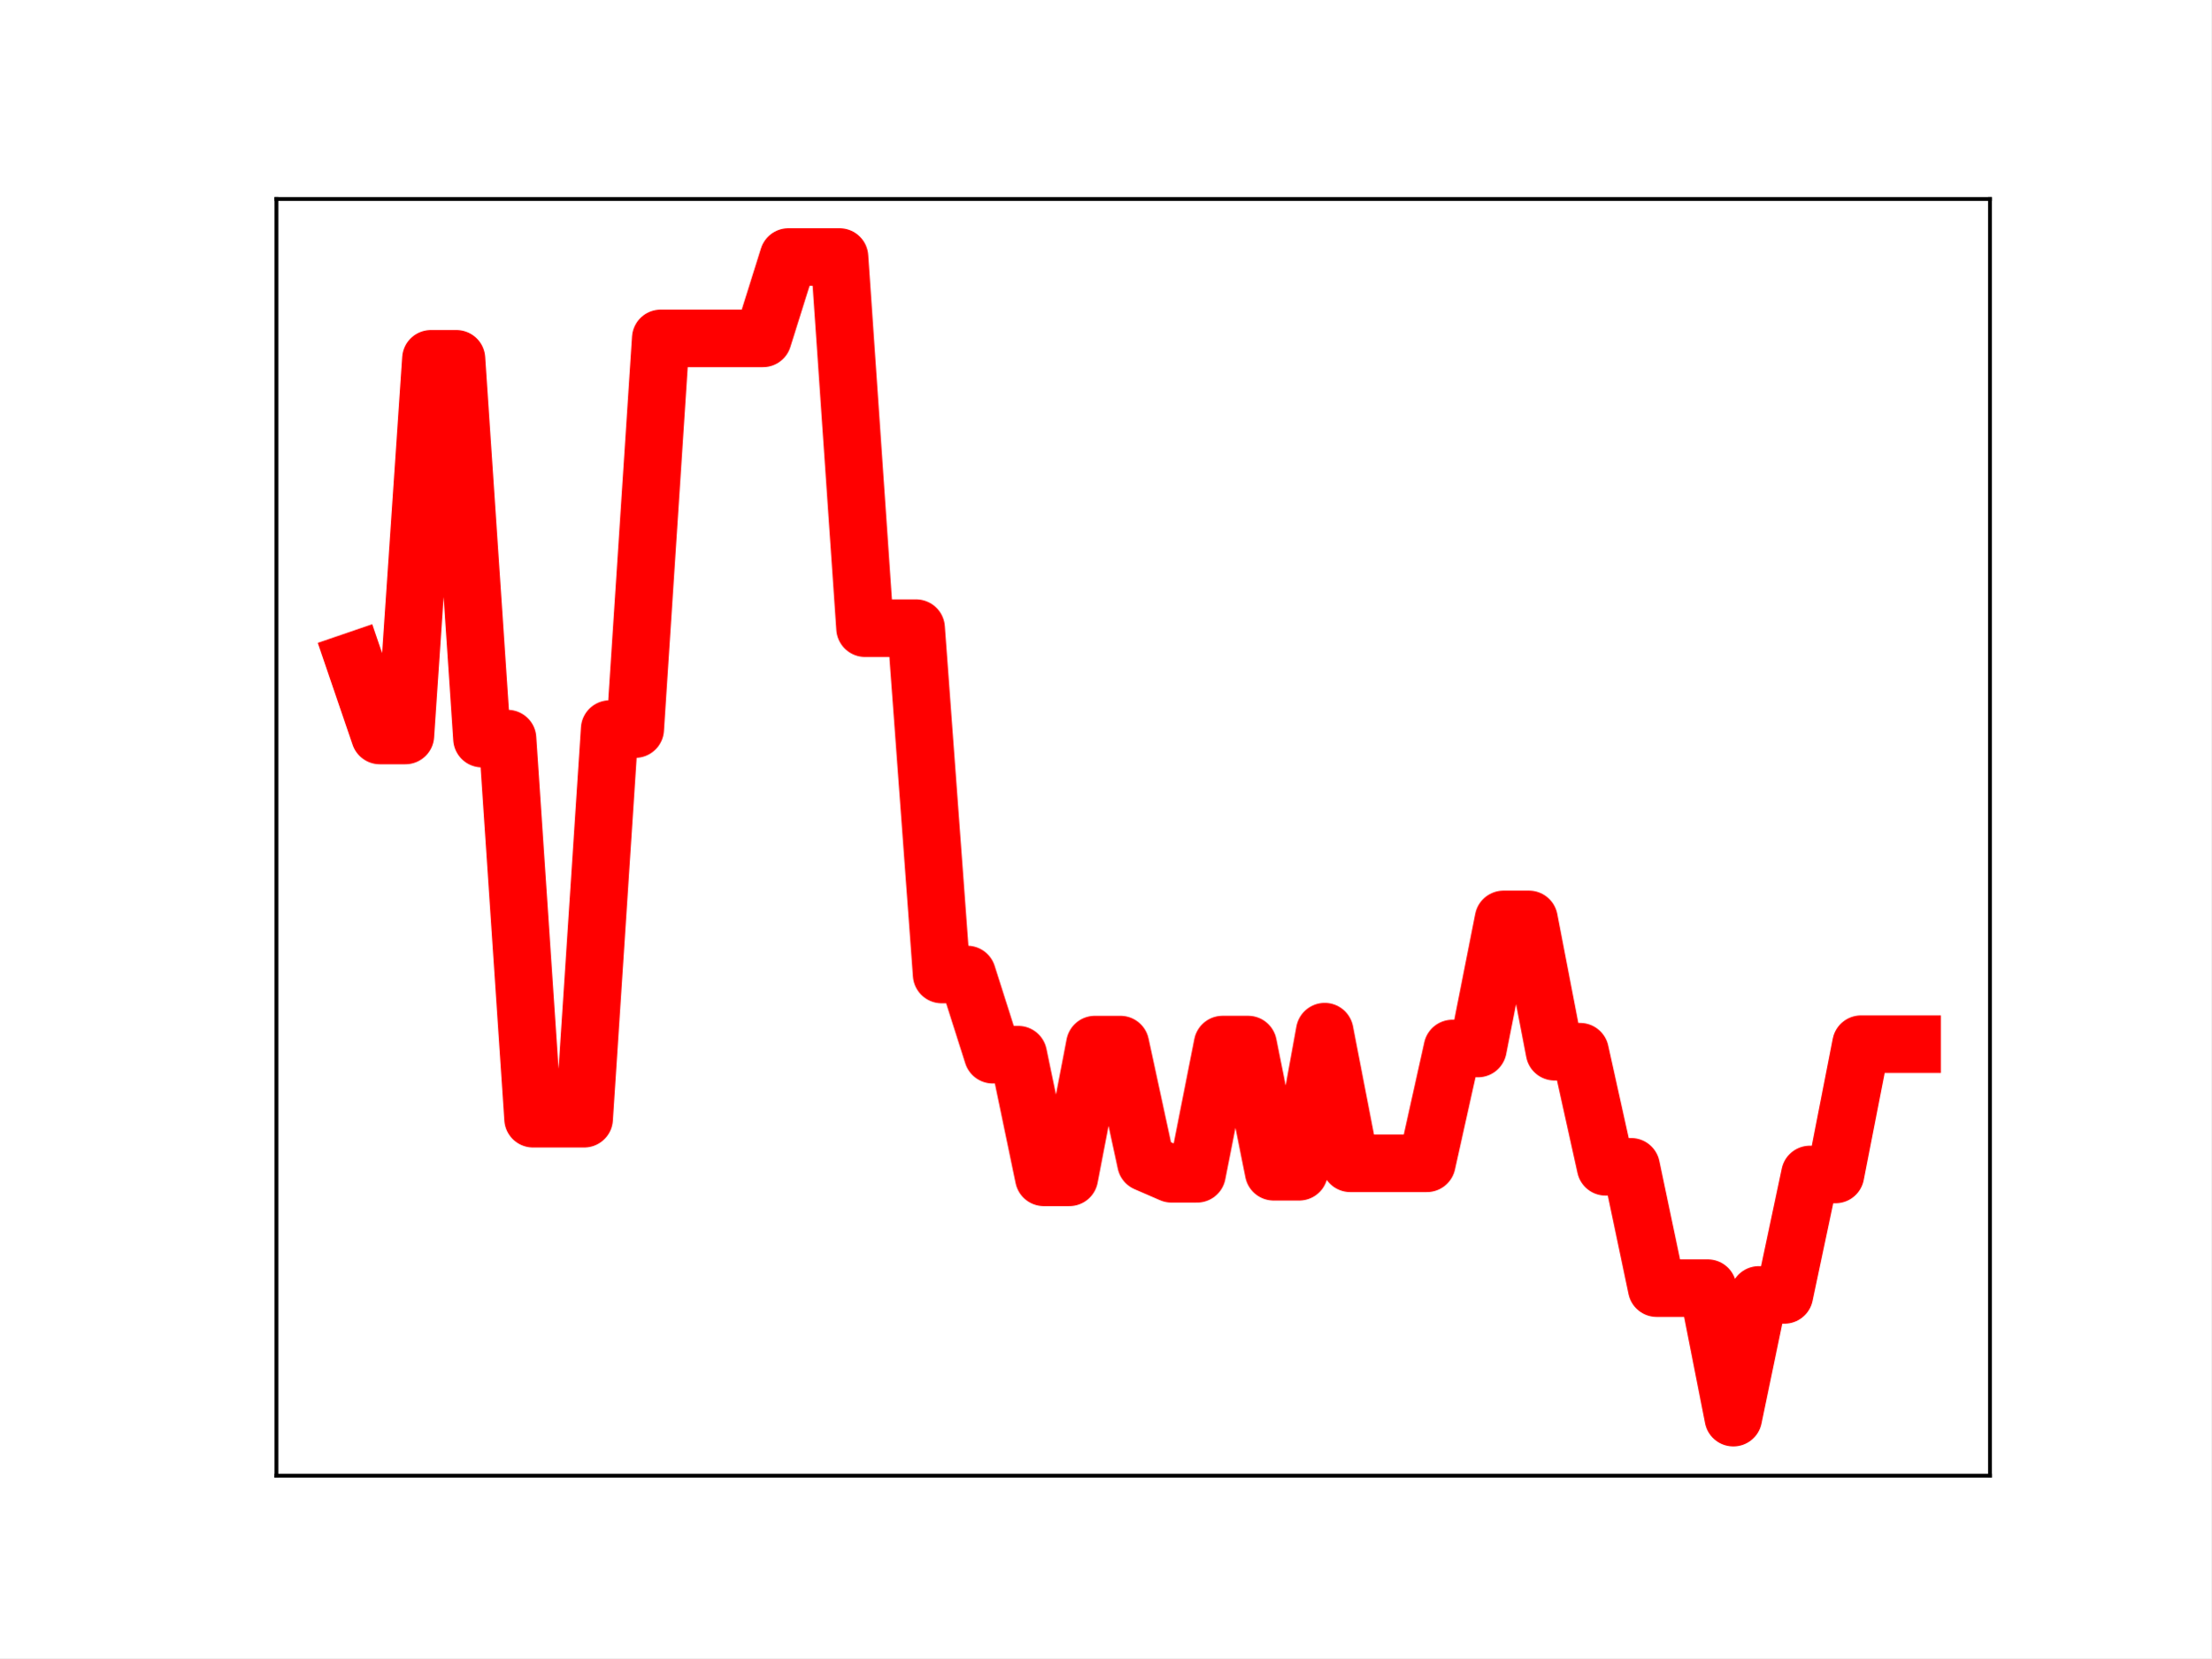
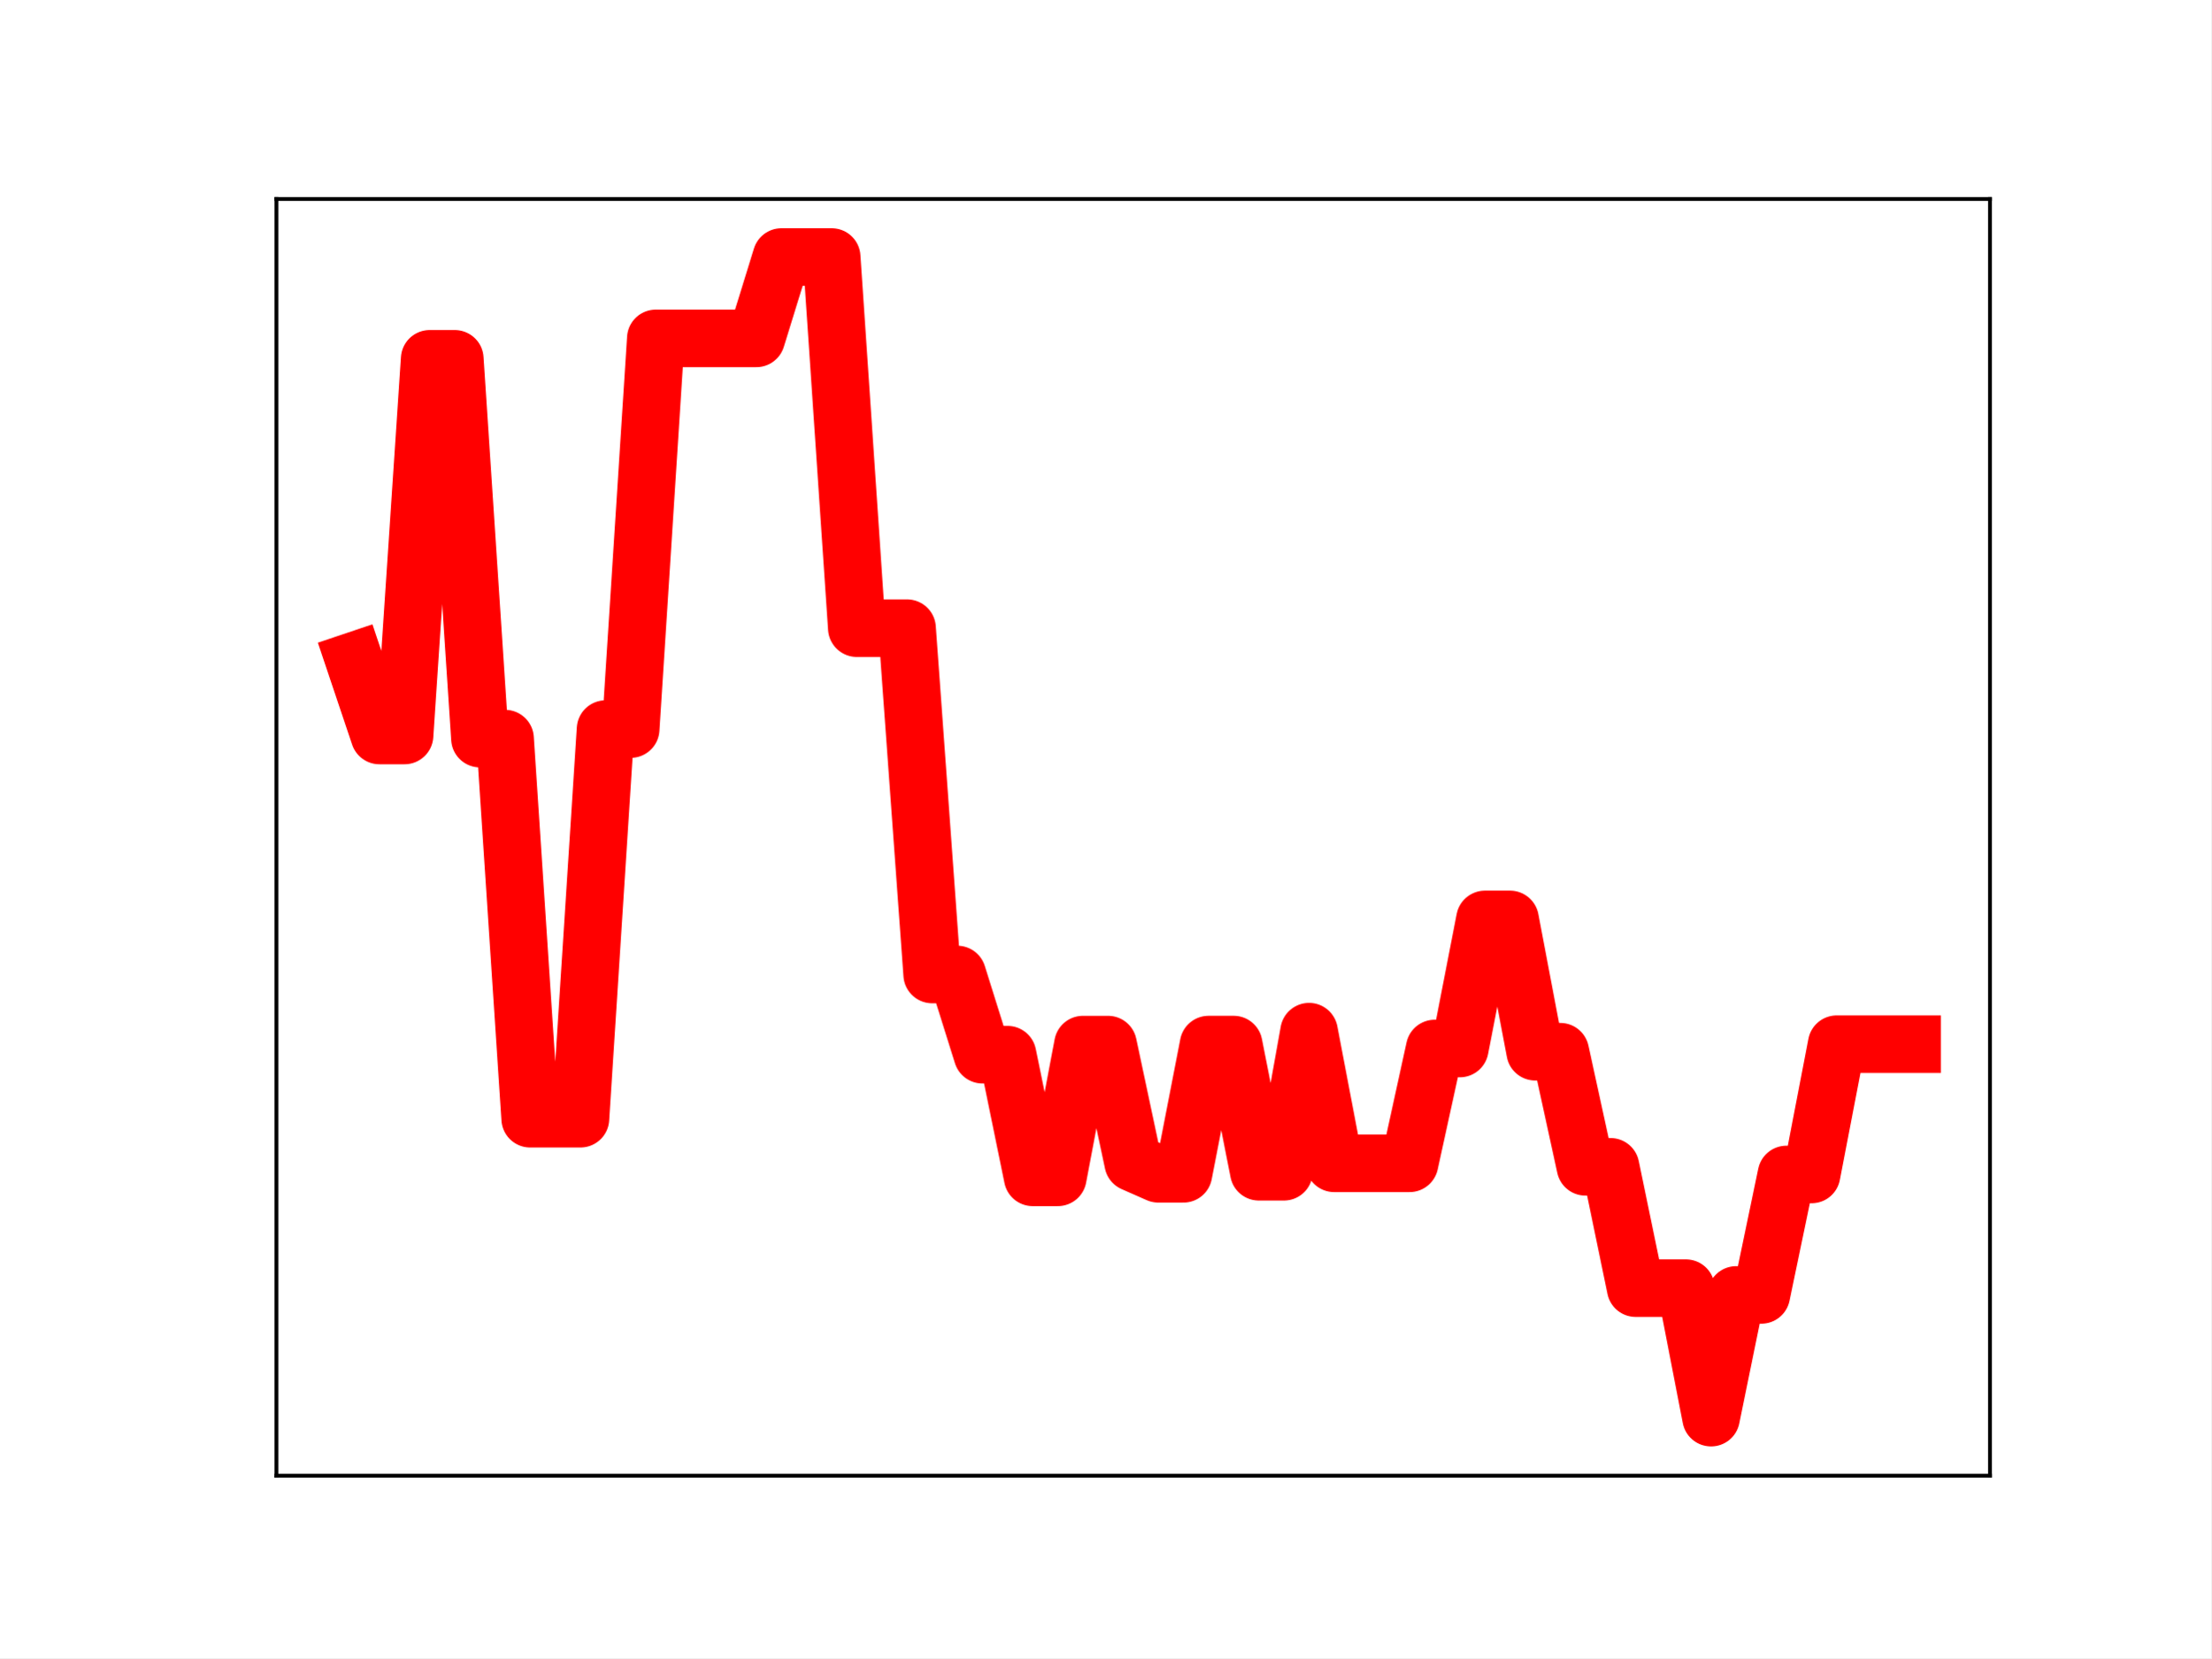
<svg xmlns="http://www.w3.org/2000/svg" xmlns:xlink="http://www.w3.org/1999/xlink" height="345.6pt" version="1.1" viewBox="0 0 460.8 345.6" width="460.8pt">
  <defs>
    <style type="text/css">
*{stroke-linecap:butt;stroke-linejoin:round;}
  </style>
  </defs>
  <g id="figure_1">
    <g id="patch_1">
      <path d="M 0 345.6  L 460.8 345.6  L 460.8 0  L 0 0  z " style="fill:#ffffff;" />
    </g>
    <g id="axes_1">
      <g id="patch_2">
        <path d="M 57.6 307.584  L 414.72 307.584  L 414.72 41.472  L 57.6 41.472  z " style="fill:#ffffff;" />
      </g>
      <g id="line2d_1">
-         <path clip-path="url(#pf1fe4693e8)" d="M 73.833 137.728  L 79.155 153.296  L 84.477 153.296  L 89.799 74.787  L 95.122 74.787  L 100.444 153.946  L 105.766 153.946  L 111.088 233.177  L 116.41 233.177  L 121.733 233.177  L 127.055 151.964  L 132.377 151.964  L 137.699 70.525  L 143.021 70.525  L 148.344 70.525  L 153.666 70.525  L 158.988 70.525  L 164.31 53.568  L 169.632 53.568  L 174.955 53.568  L 180.277 130.93  L 185.599 130.93  L 190.921 130.93  L 196.243 203.118  L 201.566 203.118  L 206.888 219.831  L 212.21 219.831  L 217.532 245.396  L 222.854 245.396  L 228.177 217.731  L 233.499 217.731  L 238.821 242.353  L 244.143 244.661  L 249.466 244.661  L 254.788 217.726  L 260.11 217.726  L 265.432 244.232  L 270.754 244.232  L 276.077 215.033  L 281.399 242.471  L 286.721 242.471  L 292.043 242.471  L 297.365 242.471  L 302.688 218.542  L 308.01 218.542  L 313.332 191.639  L 318.654 191.639  L 323.976 219.215  L 329.299 219.215  L 334.621 243.208  L 339.943 243.208  L 345.265 268.498  L 350.587 268.498  L 355.91 268.498  L 361.232 295.488  L 366.554 269.905  L 371.876 269.905  L 377.198 244.801  L 382.521 244.801  L 387.843 217.645  L 393.165 217.645  L 398.487 217.645  " style="fill:none;stroke:#ff0000;stroke-linecap:square;stroke-width:12;" />
+         <path clip-path="url(#p6bd1f8476e)" d="M 73.833 137.728  L 79.069 153.296  L 84.305 153.296  L 89.542 74.787  L 94.778 74.787  L 100.015 153.946  L 105.251 153.946  L 110.487 233.177  L 115.724 233.177  L 120.96 233.177  L 126.196 151.964  L 131.433 151.964  L 136.669 70.525  L 141.905 70.525  L 147.142 70.525  L 152.378 70.525  L 157.615 70.525  L 162.851 53.568  L 168.087 53.568  L 173.324 53.568  L 178.56 130.93  L 183.796 130.93  L 189.033 130.93  L 194.269 203.118  L 199.505 203.118  L 204.742 219.831  L 209.978 219.831  L 215.215 245.396  L 220.451 245.396  L 225.687 217.731  L 230.924 217.731  L 236.16 242.353  L 241.396 244.661  L 246.633 244.661  L 251.869 217.726  L 257.105 217.726  L 262.342 244.232  L 267.578 244.232  L 272.815 215.033  L 278.051 242.471  L 283.287 242.471  L 288.524 242.471  L 293.76 242.471  L 298.996 218.542  L 304.233 218.542  L 309.469 191.639  L 314.705 191.639  L 319.942 219.215  L 325.178 219.215  L 330.415 243.208  L 335.651 243.208  L 340.887 268.498  L 346.124 268.498  L 351.36 268.498  L 356.596 295.488  L 361.833 269.905  L 367.069 269.905  L 372.305 244.801  L 377.542 244.801  L 382.778 217.645  L 388.015 217.645  L 393.251 217.645  L 398.487 217.645  " style="fill:none;stroke:#ff0000;stroke-linecap:square;stroke-width:12;" />
        <defs>
-           <path d="M 0 3  C 0.796 3 1.559 2.684 2.121 2.121  C 2.684 1.559 3 0.796 3 0  C 3 -0.796 2.684 -1.559 2.121 -2.121  C 1.559 -2.684 0.796 -3 0 -3  C -0.796 -3 -1.559 -2.684 -2.121 -2.121  C -2.684 -1.559 -3 -0.796 -3 0  C -3 0.796 -2.684 1.559 -2.121 2.121  C -1.559 2.684 -0.796 3 0 3  z " id="m69ab57d905" style="stroke:#ff0000;" />
+           <path d="M 0 3  C 0.796 3 1.559 2.684 2.121 2.121  C 2.684 1.559 3 0.796 3 0  C 3 -0.796 2.684 -1.559 2.121 -2.121  C 1.559 -2.684 0.796 -3 0 -3  C -0.796 -3 -1.559 -2.684 -2.121 -2.121  C -2.684 -1.559 -3 -0.796 -3 0  C -3 0.796 -2.684 1.559 -2.121 2.121  C -1.559 2.684 -0.796 3 0 3  z " id="m9a8739c5d2" style="stroke:#ff0000;" />
        </defs>
-         <g clip-path="url(#pf1fe4693e8)">
-           <use style="fill:#ff0000;stroke:#ff0000;" x="73.833" xlink:href="#m69ab57d905" y="137.728" />
-           <use style="fill:#ff0000;stroke:#ff0000;" x="79.155" xlink:href="#m69ab57d905" y="153.296" />
-           <use style="fill:#ff0000;stroke:#ff0000;" x="84.477" xlink:href="#m69ab57d905" y="153.296" />
-           <use style="fill:#ff0000;stroke:#ff0000;" x="89.799" xlink:href="#m69ab57d905" y="74.787" />
-           <use style="fill:#ff0000;stroke:#ff0000;" x="95.122" xlink:href="#m69ab57d905" y="74.787" />
-           <use style="fill:#ff0000;stroke:#ff0000;" x="100.444" xlink:href="#m69ab57d905" y="153.946" />
-           <use style="fill:#ff0000;stroke:#ff0000;" x="105.766" xlink:href="#m69ab57d905" y="153.946" />
-           <use style="fill:#ff0000;stroke:#ff0000;" x="111.088" xlink:href="#m69ab57d905" y="233.177" />
-           <use style="fill:#ff0000;stroke:#ff0000;" x="116.41" xlink:href="#m69ab57d905" y="233.177" />
-           <use style="fill:#ff0000;stroke:#ff0000;" x="121.733" xlink:href="#m69ab57d905" y="233.177" />
-           <use style="fill:#ff0000;stroke:#ff0000;" x="127.055" xlink:href="#m69ab57d905" y="151.964" />
-           <use style="fill:#ff0000;stroke:#ff0000;" x="132.377" xlink:href="#m69ab57d905" y="151.964" />
-           <use style="fill:#ff0000;stroke:#ff0000;" x="137.699" xlink:href="#m69ab57d905" y="70.525" />
-           <use style="fill:#ff0000;stroke:#ff0000;" x="143.021" xlink:href="#m69ab57d905" y="70.525" />
-           <use style="fill:#ff0000;stroke:#ff0000;" x="148.344" xlink:href="#m69ab57d905" y="70.525" />
-           <use style="fill:#ff0000;stroke:#ff0000;" x="153.666" xlink:href="#m69ab57d905" y="70.525" />
-           <use style="fill:#ff0000;stroke:#ff0000;" x="158.988" xlink:href="#m69ab57d905" y="70.525" />
-           <use style="fill:#ff0000;stroke:#ff0000;" x="164.31" xlink:href="#m69ab57d905" y="53.568" />
-           <use style="fill:#ff0000;stroke:#ff0000;" x="169.632" xlink:href="#m69ab57d905" y="53.568" />
-           <use style="fill:#ff0000;stroke:#ff0000;" x="174.955" xlink:href="#m69ab57d905" y="53.568" />
-           <use style="fill:#ff0000;stroke:#ff0000;" x="180.277" xlink:href="#m69ab57d905" y="130.93" />
-           <use style="fill:#ff0000;stroke:#ff0000;" x="185.599" xlink:href="#m69ab57d905" y="130.93" />
-           <use style="fill:#ff0000;stroke:#ff0000;" x="190.921" xlink:href="#m69ab57d905" y="130.93" />
-           <use style="fill:#ff0000;stroke:#ff0000;" x="196.243" xlink:href="#m69ab57d905" y="203.118" />
-           <use style="fill:#ff0000;stroke:#ff0000;" x="201.566" xlink:href="#m69ab57d905" y="203.118" />
-           <use style="fill:#ff0000;stroke:#ff0000;" x="206.888" xlink:href="#m69ab57d905" y="219.831" />
-           <use style="fill:#ff0000;stroke:#ff0000;" x="212.21" xlink:href="#m69ab57d905" y="219.831" />
-           <use style="fill:#ff0000;stroke:#ff0000;" x="217.532" xlink:href="#m69ab57d905" y="245.396" />
-           <use style="fill:#ff0000;stroke:#ff0000;" x="222.854" xlink:href="#m69ab57d905" y="245.396" />
-           <use style="fill:#ff0000;stroke:#ff0000;" x="228.177" xlink:href="#m69ab57d905" y="217.731" />
-           <use style="fill:#ff0000;stroke:#ff0000;" x="233.499" xlink:href="#m69ab57d905" y="217.731" />
-           <use style="fill:#ff0000;stroke:#ff0000;" x="238.821" xlink:href="#m69ab57d905" y="242.353" />
-           <use style="fill:#ff0000;stroke:#ff0000;" x="244.143" xlink:href="#m69ab57d905" y="244.661" />
-           <use style="fill:#ff0000;stroke:#ff0000;" x="249.466" xlink:href="#m69ab57d905" y="244.661" />
-           <use style="fill:#ff0000;stroke:#ff0000;" x="254.788" xlink:href="#m69ab57d905" y="217.726" />
-           <use style="fill:#ff0000;stroke:#ff0000;" x="260.11" xlink:href="#m69ab57d905" y="217.726" />
-           <use style="fill:#ff0000;stroke:#ff0000;" x="265.432" xlink:href="#m69ab57d905" y="244.232" />
-           <use style="fill:#ff0000;stroke:#ff0000;" x="270.754" xlink:href="#m69ab57d905" y="244.232" />
-           <use style="fill:#ff0000;stroke:#ff0000;" x="276.077" xlink:href="#m69ab57d905" y="215.033" />
-           <use style="fill:#ff0000;stroke:#ff0000;" x="281.399" xlink:href="#m69ab57d905" y="242.471" />
-           <use style="fill:#ff0000;stroke:#ff0000;" x="286.721" xlink:href="#m69ab57d905" y="242.471" />
-           <use style="fill:#ff0000;stroke:#ff0000;" x="292.043" xlink:href="#m69ab57d905" y="242.471" />
-           <use style="fill:#ff0000;stroke:#ff0000;" x="297.365" xlink:href="#m69ab57d905" y="242.471" />
-           <use style="fill:#ff0000;stroke:#ff0000;" x="302.688" xlink:href="#m69ab57d905" y="218.542" />
-           <use style="fill:#ff0000;stroke:#ff0000;" x="308.01" xlink:href="#m69ab57d905" y="218.542" />
-           <use style="fill:#ff0000;stroke:#ff0000;" x="313.332" xlink:href="#m69ab57d905" y="191.639" />
-           <use style="fill:#ff0000;stroke:#ff0000;" x="318.654" xlink:href="#m69ab57d905" y="191.639" />
-           <use style="fill:#ff0000;stroke:#ff0000;" x="323.976" xlink:href="#m69ab57d905" y="219.215" />
-           <use style="fill:#ff0000;stroke:#ff0000;" x="329.299" xlink:href="#m69ab57d905" y="219.215" />
-           <use style="fill:#ff0000;stroke:#ff0000;" x="334.621" xlink:href="#m69ab57d905" y="243.208" />
-           <use style="fill:#ff0000;stroke:#ff0000;" x="339.943" xlink:href="#m69ab57d905" y="243.208" />
-           <use style="fill:#ff0000;stroke:#ff0000;" x="345.265" xlink:href="#m69ab57d905" y="268.498" />
-           <use style="fill:#ff0000;stroke:#ff0000;" x="350.587" xlink:href="#m69ab57d905" y="268.498" />
-           <use style="fill:#ff0000;stroke:#ff0000;" x="355.91" xlink:href="#m69ab57d905" y="268.498" />
-           <use style="fill:#ff0000;stroke:#ff0000;" x="361.232" xlink:href="#m69ab57d905" y="295.488" />
-           <use style="fill:#ff0000;stroke:#ff0000;" x="366.554" xlink:href="#m69ab57d905" y="269.905" />
-           <use style="fill:#ff0000;stroke:#ff0000;" x="371.876" xlink:href="#m69ab57d905" y="269.905" />
-           <use style="fill:#ff0000;stroke:#ff0000;" x="377.198" xlink:href="#m69ab57d905" y="244.801" />
-           <use style="fill:#ff0000;stroke:#ff0000;" x="382.521" xlink:href="#m69ab57d905" y="244.801" />
-           <use style="fill:#ff0000;stroke:#ff0000;" x="387.843" xlink:href="#m69ab57d905" y="217.645" />
-           <use style="fill:#ff0000;stroke:#ff0000;" x="393.165" xlink:href="#m69ab57d905" y="217.645" />
-           <use style="fill:#ff0000;stroke:#ff0000;" x="398.487" xlink:href="#m69ab57d905" y="217.645" />
+         <g clip-path="url(#p6bd1f8476e)">
+           <use style="fill:#ff0000;stroke:#ff0000;" x="73.833" xlink:href="#m9a8739c5d2" y="137.728" />
+           <use style="fill:#ff0000;stroke:#ff0000;" x="79.069" xlink:href="#m9a8739c5d2" y="153.296" />
+           <use style="fill:#ff0000;stroke:#ff0000;" x="84.305" xlink:href="#m9a8739c5d2" y="153.296" />
+           <use style="fill:#ff0000;stroke:#ff0000;" x="89.542" xlink:href="#m9a8739c5d2" y="74.787" />
+           <use style="fill:#ff0000;stroke:#ff0000;" x="94.778" xlink:href="#m9a8739c5d2" y="74.787" />
+           <use style="fill:#ff0000;stroke:#ff0000;" x="100.015" xlink:href="#m9a8739c5d2" y="153.946" />
+           <use style="fill:#ff0000;stroke:#ff0000;" x="105.251" xlink:href="#m9a8739c5d2" y="153.946" />
+           <use style="fill:#ff0000;stroke:#ff0000;" x="110.487" xlink:href="#m9a8739c5d2" y="233.177" />
+           <use style="fill:#ff0000;stroke:#ff0000;" x="115.724" xlink:href="#m9a8739c5d2" y="233.177" />
+           <use style="fill:#ff0000;stroke:#ff0000;" x="120.96" xlink:href="#m9a8739c5d2" y="233.177" />
+           <use style="fill:#ff0000;stroke:#ff0000;" x="126.196" xlink:href="#m9a8739c5d2" y="151.964" />
+           <use style="fill:#ff0000;stroke:#ff0000;" x="131.433" xlink:href="#m9a8739c5d2" y="151.964" />
+           <use style="fill:#ff0000;stroke:#ff0000;" x="136.669" xlink:href="#m9a8739c5d2" y="70.525" />
+           <use style="fill:#ff0000;stroke:#ff0000;" x="141.905" xlink:href="#m9a8739c5d2" y="70.525" />
+           <use style="fill:#ff0000;stroke:#ff0000;" x="147.142" xlink:href="#m9a8739c5d2" y="70.525" />
+           <use style="fill:#ff0000;stroke:#ff0000;" x="152.378" xlink:href="#m9a8739c5d2" y="70.525" />
+           <use style="fill:#ff0000;stroke:#ff0000;" x="157.615" xlink:href="#m9a8739c5d2" y="70.525" />
+           <use style="fill:#ff0000;stroke:#ff0000;" x="162.851" xlink:href="#m9a8739c5d2" y="53.568" />
+           <use style="fill:#ff0000;stroke:#ff0000;" x="168.087" xlink:href="#m9a8739c5d2" y="53.568" />
+           <use style="fill:#ff0000;stroke:#ff0000;" x="173.324" xlink:href="#m9a8739c5d2" y="53.568" />
+           <use style="fill:#ff0000;stroke:#ff0000;" x="178.56" xlink:href="#m9a8739c5d2" y="130.93" />
+           <use style="fill:#ff0000;stroke:#ff0000;" x="183.796" xlink:href="#m9a8739c5d2" y="130.93" />
+           <use style="fill:#ff0000;stroke:#ff0000;" x="189.033" xlink:href="#m9a8739c5d2" y="130.93" />
+           <use style="fill:#ff0000;stroke:#ff0000;" x="194.269" xlink:href="#m9a8739c5d2" y="203.118" />
+           <use style="fill:#ff0000;stroke:#ff0000;" x="199.505" xlink:href="#m9a8739c5d2" y="203.118" />
+           <use style="fill:#ff0000;stroke:#ff0000;" x="204.742" xlink:href="#m9a8739c5d2" y="219.831" />
+           <use style="fill:#ff0000;stroke:#ff0000;" x="209.978" xlink:href="#m9a8739c5d2" y="219.831" />
+           <use style="fill:#ff0000;stroke:#ff0000;" x="215.215" xlink:href="#m9a8739c5d2" y="245.396" />
+           <use style="fill:#ff0000;stroke:#ff0000;" x="220.451" xlink:href="#m9a8739c5d2" y="245.396" />
+           <use style="fill:#ff0000;stroke:#ff0000;" x="225.687" xlink:href="#m9a8739c5d2" y="217.731" />
+           <use style="fill:#ff0000;stroke:#ff0000;" x="230.924" xlink:href="#m9a8739c5d2" y="217.731" />
+           <use style="fill:#ff0000;stroke:#ff0000;" x="236.16" xlink:href="#m9a8739c5d2" y="242.353" />
+           <use style="fill:#ff0000;stroke:#ff0000;" x="241.396" xlink:href="#m9a8739c5d2" y="244.661" />
+           <use style="fill:#ff0000;stroke:#ff0000;" x="246.633" xlink:href="#m9a8739c5d2" y="244.661" />
+           <use style="fill:#ff0000;stroke:#ff0000;" x="251.869" xlink:href="#m9a8739c5d2" y="217.726" />
+           <use style="fill:#ff0000;stroke:#ff0000;" x="257.105" xlink:href="#m9a8739c5d2" y="217.726" />
+           <use style="fill:#ff0000;stroke:#ff0000;" x="262.342" xlink:href="#m9a8739c5d2" y="244.232" />
+           <use style="fill:#ff0000;stroke:#ff0000;" x="267.578" xlink:href="#m9a8739c5d2" y="244.232" />
+           <use style="fill:#ff0000;stroke:#ff0000;" x="272.815" xlink:href="#m9a8739c5d2" y="215.033" />
+           <use style="fill:#ff0000;stroke:#ff0000;" x="278.051" xlink:href="#m9a8739c5d2" y="242.471" />
+           <use style="fill:#ff0000;stroke:#ff0000;" x="283.287" xlink:href="#m9a8739c5d2" y="242.471" />
+           <use style="fill:#ff0000;stroke:#ff0000;" x="288.524" xlink:href="#m9a8739c5d2" y="242.471" />
+           <use style="fill:#ff0000;stroke:#ff0000;" x="293.76" xlink:href="#m9a8739c5d2" y="242.471" />
+           <use style="fill:#ff0000;stroke:#ff0000;" x="298.996" xlink:href="#m9a8739c5d2" y="218.542" />
+           <use style="fill:#ff0000;stroke:#ff0000;" x="304.233" xlink:href="#m9a8739c5d2" y="218.542" />
+           <use style="fill:#ff0000;stroke:#ff0000;" x="309.469" xlink:href="#m9a8739c5d2" y="191.639" />
+           <use style="fill:#ff0000;stroke:#ff0000;" x="314.705" xlink:href="#m9a8739c5d2" y="191.639" />
+           <use style="fill:#ff0000;stroke:#ff0000;" x="319.942" xlink:href="#m9a8739c5d2" y="219.215" />
+           <use style="fill:#ff0000;stroke:#ff0000;" x="325.178" xlink:href="#m9a8739c5d2" y="219.215" />
+           <use style="fill:#ff0000;stroke:#ff0000;" x="330.415" xlink:href="#m9a8739c5d2" y="243.208" />
+           <use style="fill:#ff0000;stroke:#ff0000;" x="335.651" xlink:href="#m9a8739c5d2" y="243.208" />
+           <use style="fill:#ff0000;stroke:#ff0000;" x="340.887" xlink:href="#m9a8739c5d2" y="268.498" />
+           <use style="fill:#ff0000;stroke:#ff0000;" x="346.124" xlink:href="#m9a8739c5d2" y="268.498" />
+           <use style="fill:#ff0000;stroke:#ff0000;" x="351.36" xlink:href="#m9a8739c5d2" y="268.498" />
+           <use style="fill:#ff0000;stroke:#ff0000;" x="356.596" xlink:href="#m9a8739c5d2" y="295.488" />
+           <use style="fill:#ff0000;stroke:#ff0000;" x="361.833" xlink:href="#m9a8739c5d2" y="269.905" />
+           <use style="fill:#ff0000;stroke:#ff0000;" x="367.069" xlink:href="#m9a8739c5d2" y="269.905" />
+           <use style="fill:#ff0000;stroke:#ff0000;" x="372.305" xlink:href="#m9a8739c5d2" y="244.801" />
+           <use style="fill:#ff0000;stroke:#ff0000;" x="377.542" xlink:href="#m9a8739c5d2" y="244.801" />
+           <use style="fill:#ff0000;stroke:#ff0000;" x="382.778" xlink:href="#m9a8739c5d2" y="217.645" />
+           <use style="fill:#ff0000;stroke:#ff0000;" x="388.015" xlink:href="#m9a8739c5d2" y="217.645" />
+           <use style="fill:#ff0000;stroke:#ff0000;" x="393.251" xlink:href="#m9a8739c5d2" y="217.645" />
+           <use style="fill:#ff0000;stroke:#ff0000;" x="398.487" xlink:href="#m9a8739c5d2" y="217.645" />
        </g>
      </g>
      <g id="patch_3">
        <path d="M 57.6 307.584  L 57.6 41.472  " style="fill:none;stroke:#000000;stroke-linecap:square;stroke-linejoin:miter;stroke-width:0.8;" />
      </g>
      <g id="patch_4">
        <path d="M 414.72 307.584  L 414.72 41.472  " style="fill:none;stroke:#000000;stroke-linecap:square;stroke-linejoin:miter;stroke-width:0.8;" />
      </g>
      <g id="patch_5">
        <path d="M 57.6 307.584  L 414.72 307.584  " style="fill:none;stroke:#000000;stroke-linecap:square;stroke-linejoin:miter;stroke-width:0.8;" />
      </g>
      <g id="patch_6">
        <path d="M 57.6 41.472  L 414.72 41.472  " style="fill:none;stroke:#000000;stroke-linecap:square;stroke-linejoin:miter;stroke-width:0.8;" />
      </g>
    </g>
  </g>
  <defs>
-     <clipPath id="pf1fe4693e8">
+     <clipPath id="p6bd1f8476e">
      <rect height="266.112" width="357.12" x="57.6" y="41.472" />
    </clipPath>
  </defs>
</svg>
